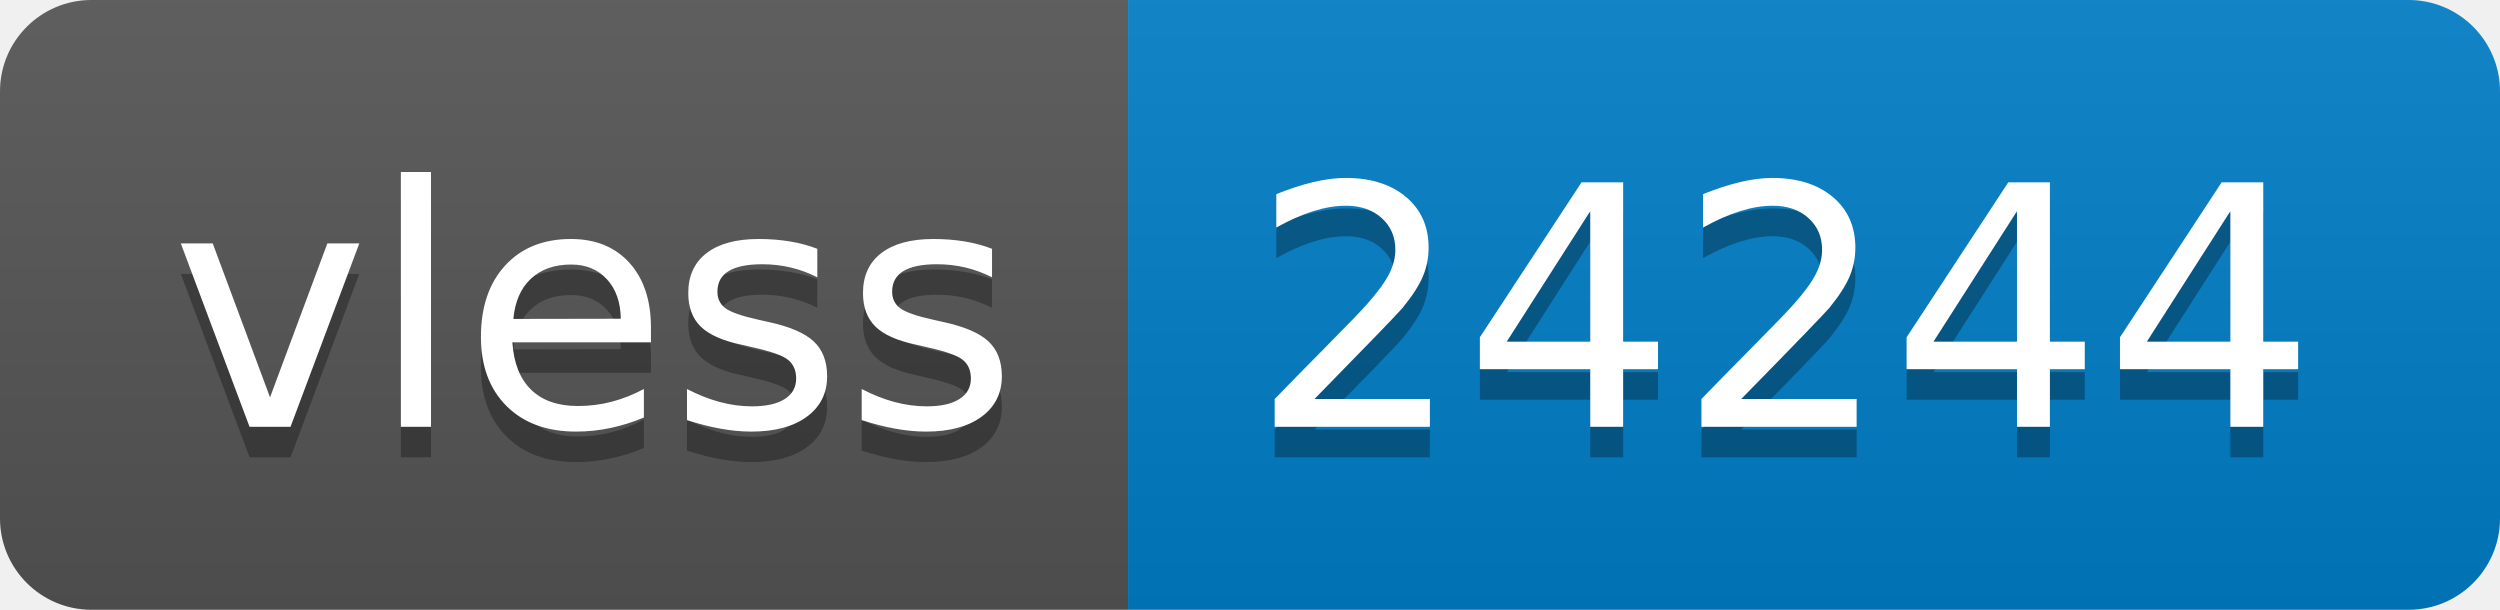
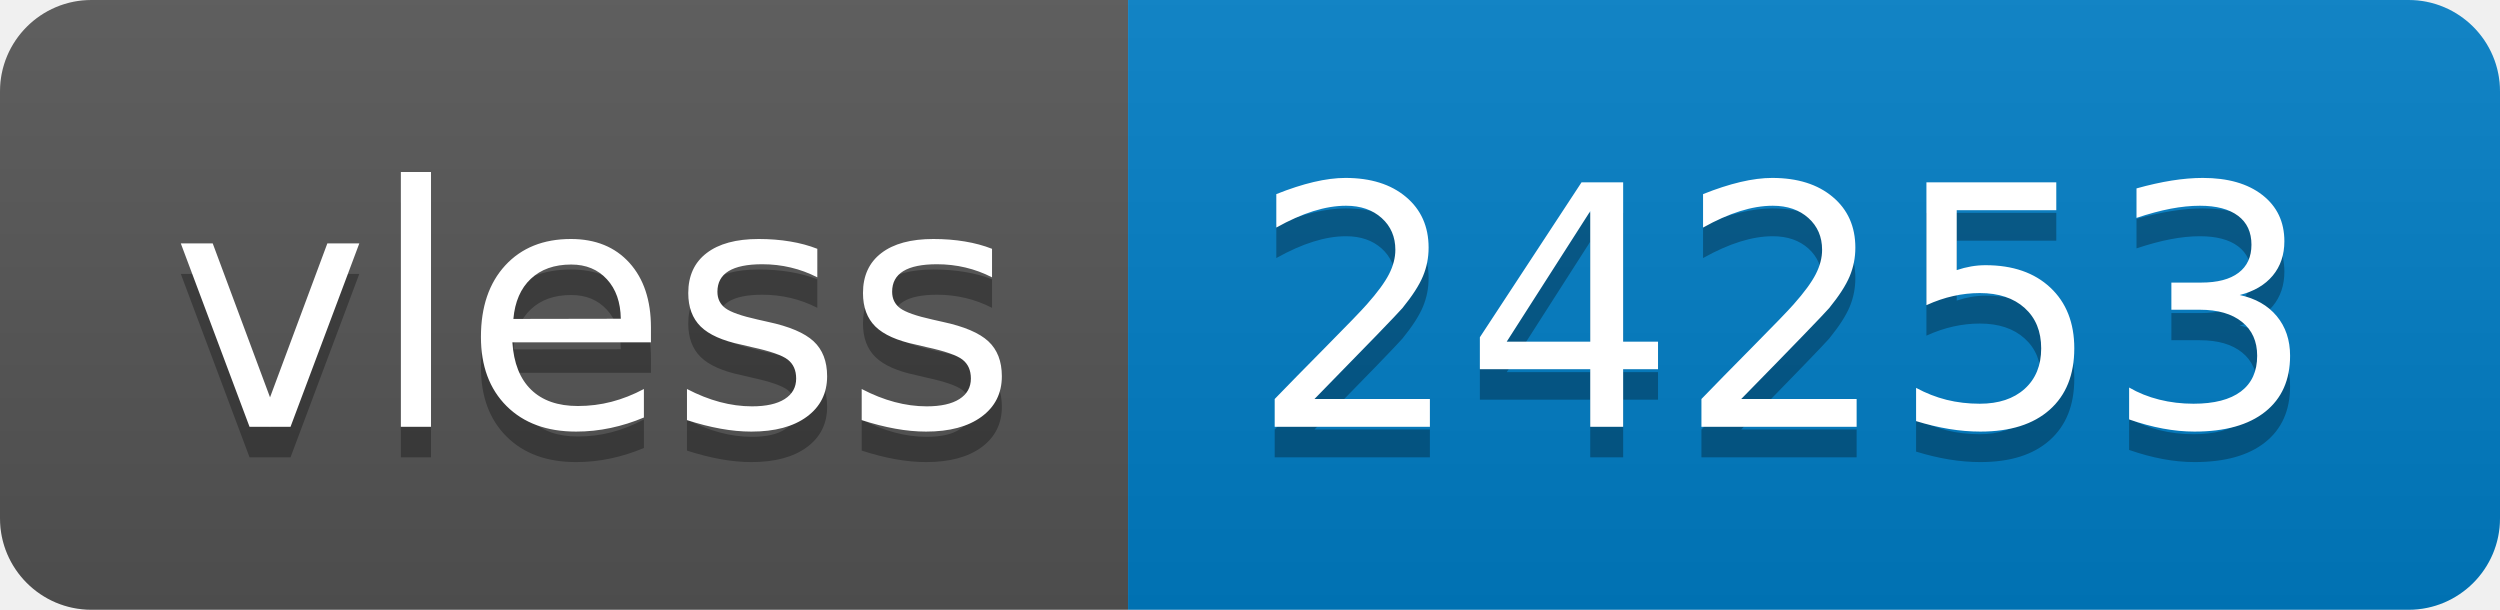
- <svg xmlns="http://www.w3.org/2000/svg" width="82" height="20" role="img" aria-label="vless: 24244">
+ <svg xmlns="http://www.w3.org/2000/svg" width="82" height="20" role="img" aria-label="vless: 24253">
  <linearGradient id="s" x2="0" y2="100%">
    <stop offset="0" stop-color="#bbb" stop-opacity=".1" />
    <stop offset="1" stop-opacity=".1" />
  </linearGradient>
  <clipPath id="r">
    <rect width="82" height="20" rx="3" fill="#fff" />
  </clipPath>
  <g clip-path="url(#r)">
    <rect width="37" height="20" fill="#555" />
    <rect x="37" width="45" height="20" fill="#007ec6" />
    <rect width="82" height="20" fill="url(#s)" />
  </g>
  <g fill="#fff" text-anchor="middle" font-family="Verdana,Geneva,DejaVu Sans,sans-serif" text-rendering="geometricPrecision" font-size="110">
    <text aria-hidden="true" x="195" y="150" fill="#010101" fill-opacity=".3" transform="scale(.1)" textLength="270">vless</text>
    <text x="195" y="140" transform="scale(.1)" fill="#fff" textLength="270">vless</text>
-     <text aria-hidden="true" x="585" y="150" fill="#010101" fill-opacity=".3" transform="scale(.1)" textLength="350">24244</text>
-     <text x="585" y="140" transform="scale(.1)" fill="#fff" textLength="350">24244</text>
+     <text aria-hidden="true" x="585" y="150" fill="#010101" fill-opacity=".3" transform="scale(.1)" textLength="350">24253</text>
+     <text x="585" y="140" transform="scale(.1)" fill="#fff" textLength="350">24253</text>
  </g>
</svg>
